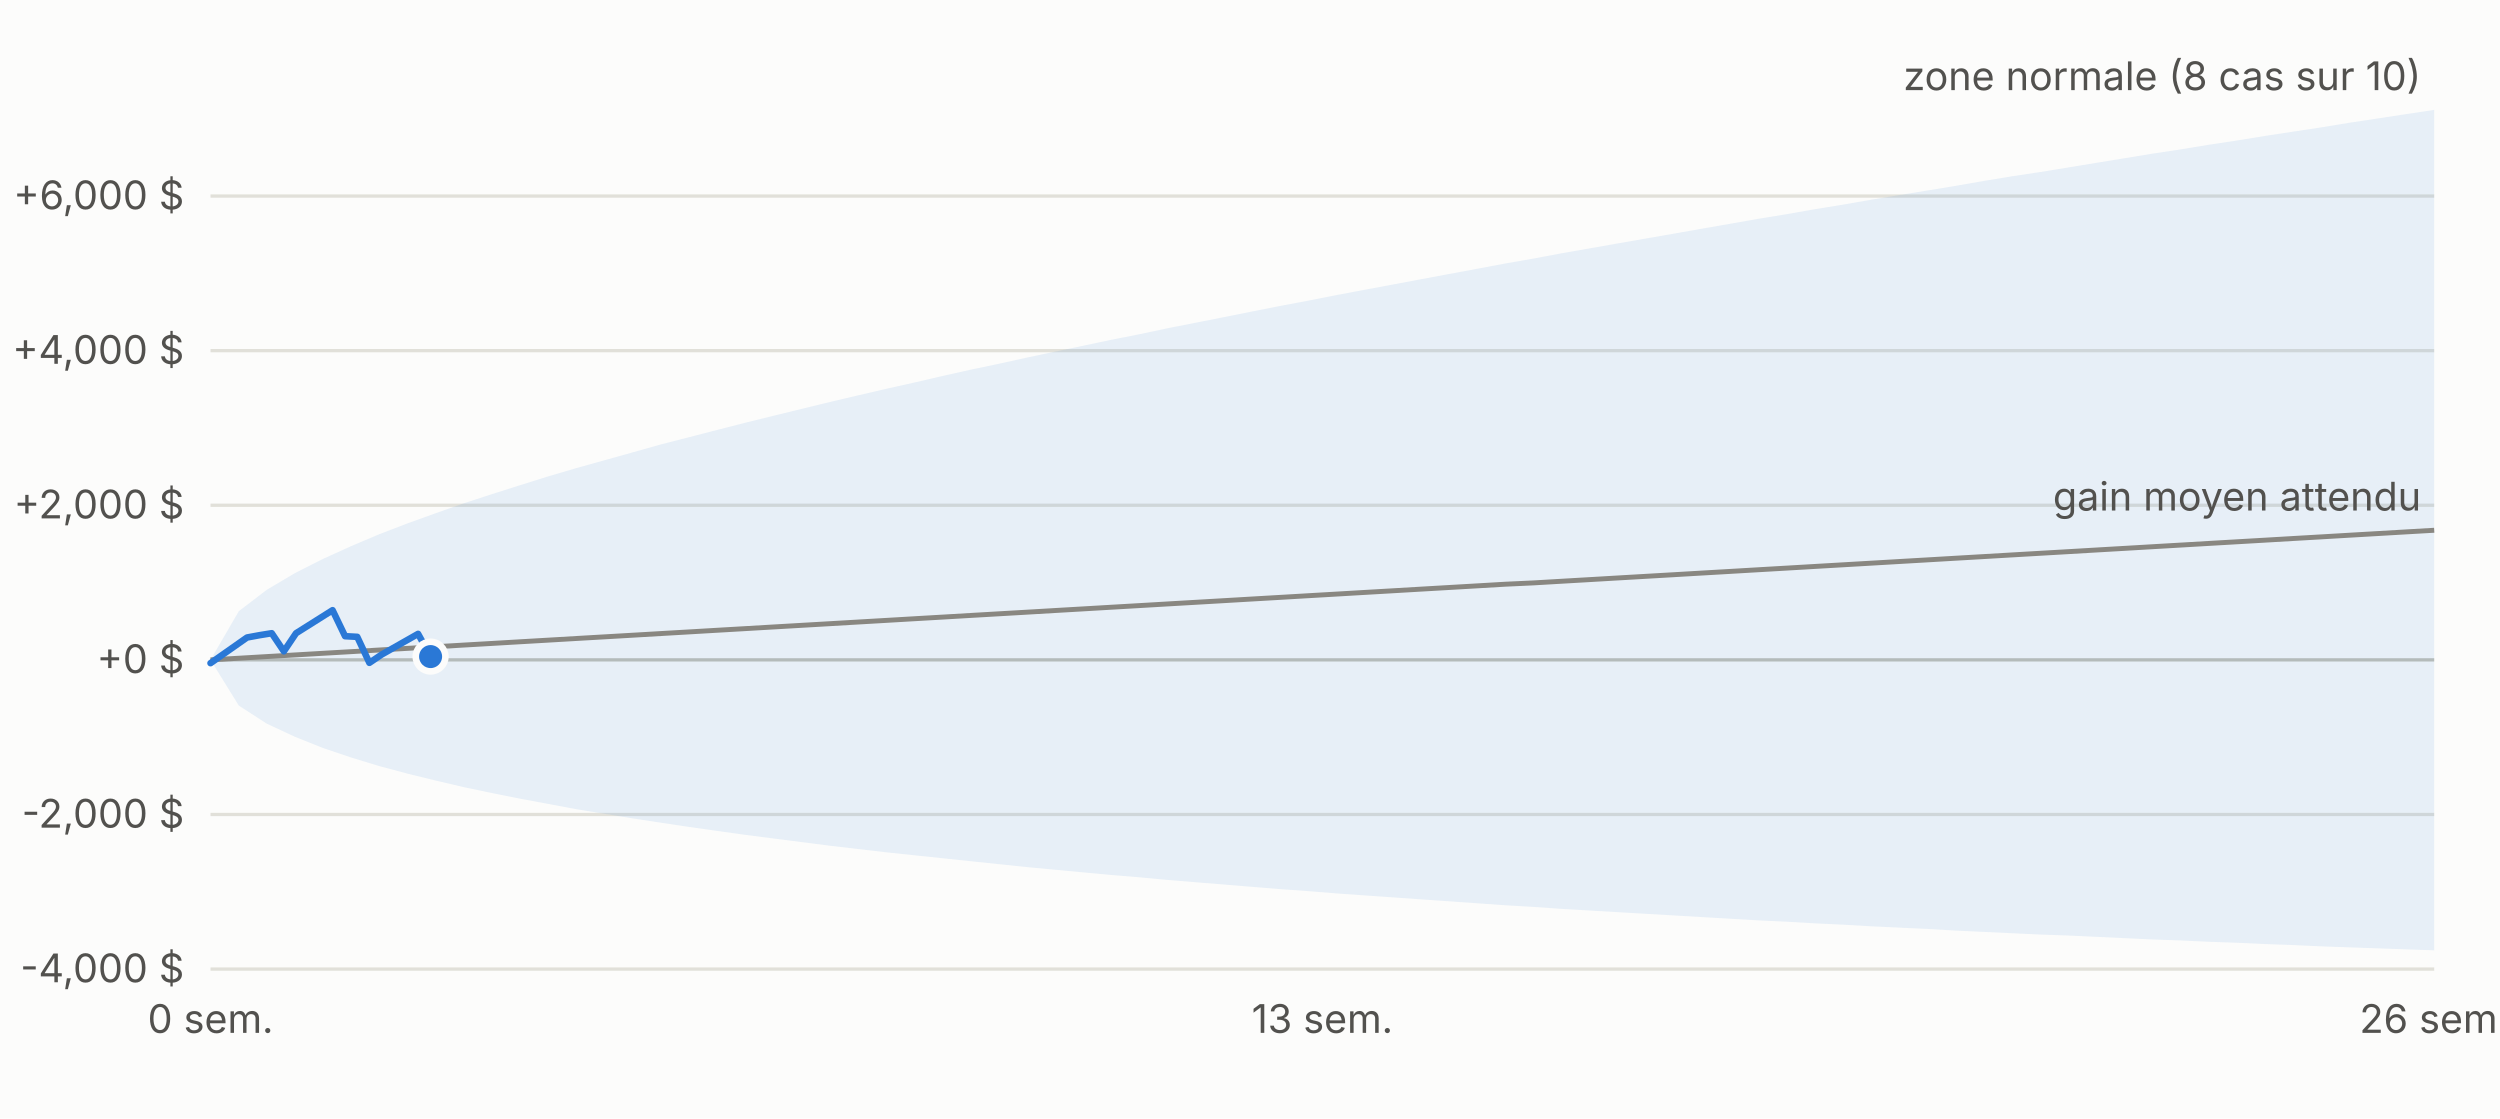
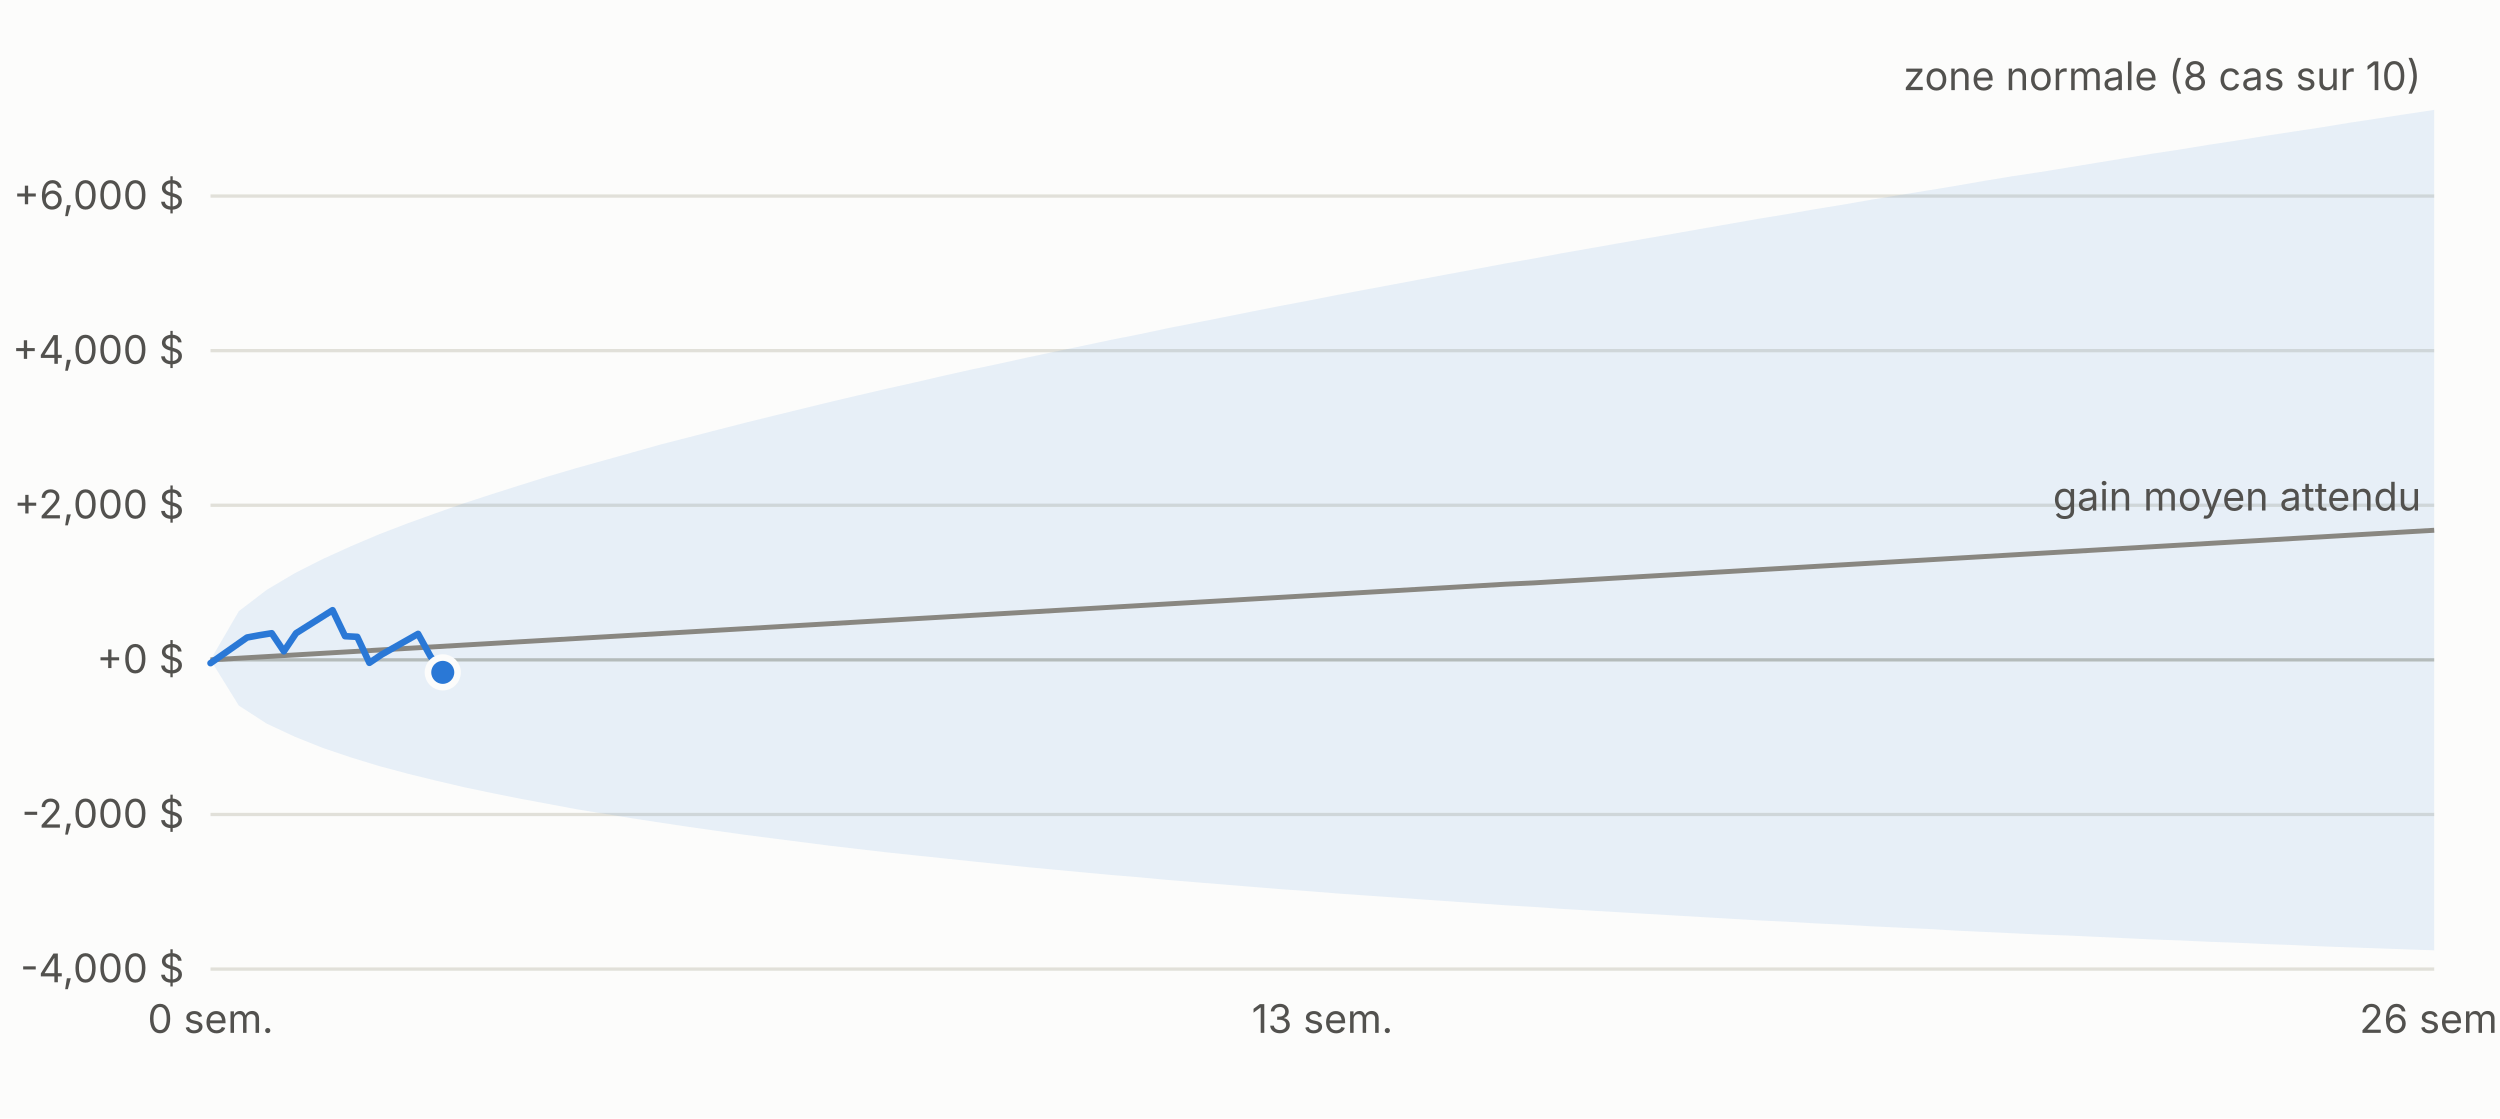
<svg xmlns="http://www.w3.org/2000/svg" viewBox="0 0 760 340" width="760" height="340" font-family="-apple-system,Segoe UI,sans-serif" font-size="12">
  <rect width="760" height="340" fill="#fcfcfb" />
  <line x1="64" x2="740" y1="294.6" y2="294.6" stroke="#e1e0d9" />
  <text x="56" y="298.6" text-anchor="end" fill="#52514e">-4,000 $</text>
  <line x1="64" x2="740" y1="247.6" y2="247.6" stroke="#e1e0d9" />
  <text x="56" y="251.6" text-anchor="end" fill="#52514e">-2,000 $</text>
  <line x1="64" x2="740" y1="200.6" y2="200.6" stroke="#c3c2b7" />
  <text x="56" y="204.6" text-anchor="end" fill="#52514e">+0 $</text>
  <line x1="64" x2="740" y1="153.6" y2="153.6" stroke="#e1e0d9" />
  <text x="56" y="157.6" text-anchor="end" fill="#52514e">+2,000 $</text>
  <line x1="64" x2="740" y1="106.6" y2="106.6" stroke="#e1e0d9" />
  <text x="56" y="110.6" text-anchor="end" fill="#52514e">+4,000 $</text>
  <line x1="64" x2="740" y1="59.6" y2="59.6" stroke="#e1e0d9" />
  <text x="56" y="63.6" text-anchor="end" fill="#52514e">+6,000 $</text>
  <text x="64.0" y="314" text-anchor="middle" fill="#52514e">0 sem.</text>
  <text x="402.0" y="314" text-anchor="middle" fill="#52514e">13 sem.</text>
  <text x="740.0" y="314" text-anchor="middle" fill="#52514e">26 sem.</text>
  <polygon points="64.0,200.6 72.6,185.8 81.1,179.3 89.7,174.2 98.2,169.9 106.8,166.0 115.3,162.4 123.9,159.1 132.5,156.0 141.0,153.0 149.6,150.2 158.1,147.5 166.7,144.8 175.2,142.3 183.8,139.9 192.4,137.5 200.9,135.1 209.5,132.9 218.0,130.7 226.6,128.5 235.1,126.4 243.7,124.3 252.3,122.2 260.8,120.2 269.4,118.2 277.9,116.3 286.5,114.3 295.0,112.4 303.6,110.6 312.2,108.7 320.7,106.9 329.3,105.1 337.8,103.3 346.4,101.6 354.9,99.8 363.5,98.1 372.1,96.4 380.6,94.7 389.2,93.0 397.7,91.4 406.3,89.7 414.8,88.1 423.4,86.5 431.9,84.9 440.5,83.3 449.1,81.7 457.6,80.1 466.2,78.6 474.7,77.0 483.3,75.5 491.8,74.0 500.4,72.5 509.0,71.0 517.5,69.5 526.1,68.0 534.6,66.5 543.2,65.1 551.7,63.6 560.3,62.2 568.9,60.7 577.4,59.3 586.0,57.9 594.5,56.5 603.1,55.0 611.6,53.6 620.2,52.3 628.8,50.9 637.3,49.5 645.9,48.1 654.4,46.7 663.0,45.4 671.5,44.0 680.1,42.7 688.7,41.3 697.2,40.0 705.8,38.7 714.3,37.3 722.9,36.0 731.4,34.7 740.0,33.4 740.0,288.9 731.4,288.6 722.9,288.3 714.3,288.0 705.8,287.7 697.2,287.3 688.7,287.0 680.1,286.6 671.5,286.3 663.0,285.9 654.4,285.6 645.9,285.2 637.3,284.8 628.8,284.4 620.2,284.1 611.6,283.7 603.1,283.3 594.5,282.9 586.0,282.4 577.4,282.0 568.9,281.6 560.3,281.1 551.7,280.7 543.2,280.2 534.6,279.8 526.1,279.3 517.5,278.8 509.0,278.3 500.4,277.8 491.8,277.3 483.3,276.8 474.7,276.3 466.2,275.7 457.6,275.2 449.1,274.6 440.5,274.0 431.9,273.4 423.4,272.8 414.8,272.2 406.3,271.6 397.7,270.9 389.2,270.3 380.6,269.6 372.1,268.9 363.5,268.2 354.9,267.5 346.4,266.7 337.8,266.0 329.3,265.2 320.7,264.4 312.2,263.6 303.6,262.7 295.0,261.8 286.5,260.9 277.9,260.0 269.4,259.1 260.8,258.1 252.3,257.1 243.7,256.0 235.1,254.9 226.6,253.8 218.0,252.6 209.5,251.4 200.9,250.1 192.4,248.8 183.8,247.4 175.2,246.0 166.7,244.4 158.1,242.8 149.6,241.1 141.0,239.3 132.5,237.3 123.9,235.2 115.3,232.9 106.8,230.3 98.2,227.4 89.7,224.0 81.1,220.0 72.6,214.5 64.0,200.6" fill="#2a78d6" fill-opacity="0.10" />
  <polyline fill="none" stroke="#898781" stroke-width="1.5" points="64.0,200.6 72.6,200.1 81.1,199.6 89.7,199.1 98.2,198.6 106.8,198.1 115.3,197.6 123.9,197.1 132.5,196.6 141.0,196.1 149.6,195.6 158.1,195.1 166.7,194.6 175.2,194.1 183.8,193.6 192.4,193.1 200.9,192.6 209.5,192.1 218.0,191.6 226.6,191.1 235.1,190.6 243.7,190.1 252.3,189.6 260.8,189.1 269.4,188.6 277.9,188.1 286.5,187.6 295.0,187.1 303.6,186.6 312.2,186.1 320.7,185.6 329.3,185.1 337.8,184.6 346.4,184.1 354.9,183.6 363.5,183.1 372.1,182.6 380.6,182.1 389.2,181.6 397.7,181.1 406.3,180.6 414.8,180.1 423.4,179.6 431.9,179.1 440.5,178.6 449.1,178.1 457.6,177.6 466.2,177.2 474.7,176.7 483.3,176.2 491.8,175.7 500.4,175.2 509.0,174.7 517.5,174.2 526.1,173.7 534.6,173.2 543.2,172.7 551.7,172.2 560.3,171.7 568.9,171.2 577.4,170.7 586.0,170.2 594.5,169.7 603.1,169.2 611.6,168.7 620.2,168.2 628.8,167.7 637.3,167.2 645.9,166.7 654.4,166.2 663.0,165.7 671.5,165.2 680.1,164.7 688.7,164.2 697.2,163.7 705.8,163.2 714.3,162.7 722.9,162.2 731.4,161.7 740.0,161.2" />
-   <polyline fill="none" stroke="#2a78d6" stroke-width="2" stroke-linejoin="round" stroke-linecap="round" points="64.0,201.6 75.1,193.8 78.9,193.1 82.6,192.5 86.3,198.0 90.0,192.5 101.1,185.5 104.9,193.4 108.6,193.6 112.3,201.5 116.0,199.0 127.1,192.7 130.9,199.6" />
-   <circle cx="130.9" cy="199.6" r="4.5" fill="#2a78d6" stroke="#fcfcfb" stroke-width="2" />
+   <polyline fill="none" stroke="#2a78d6" stroke-width="2" stroke-linejoin="round" stroke-linecap="round" points="64.0,201.6 75.1,193.8 78.9,193.1 82.6,192.5 86.3,198.0 90.0,192.5 101.1,185.5 104.9,193.4 108.6,193.6 112.3,201.5 116.0,199.0 127.1,192.7 130.9,199.6 134.6,204.4" />
+   <circle cx="134.6" cy="204.4" r="4.5" fill="#2a78d6" stroke="#fcfcfb" stroke-width="2" />
  <text x="736.0" y="27.4" text-anchor="end" fill="#52514e">zone normale (8 cas sur 10)</text>
  <text x="736.0" y="155.2" text-anchor="end" fill="#52514e">gain moyen attendu</text>
</svg>
